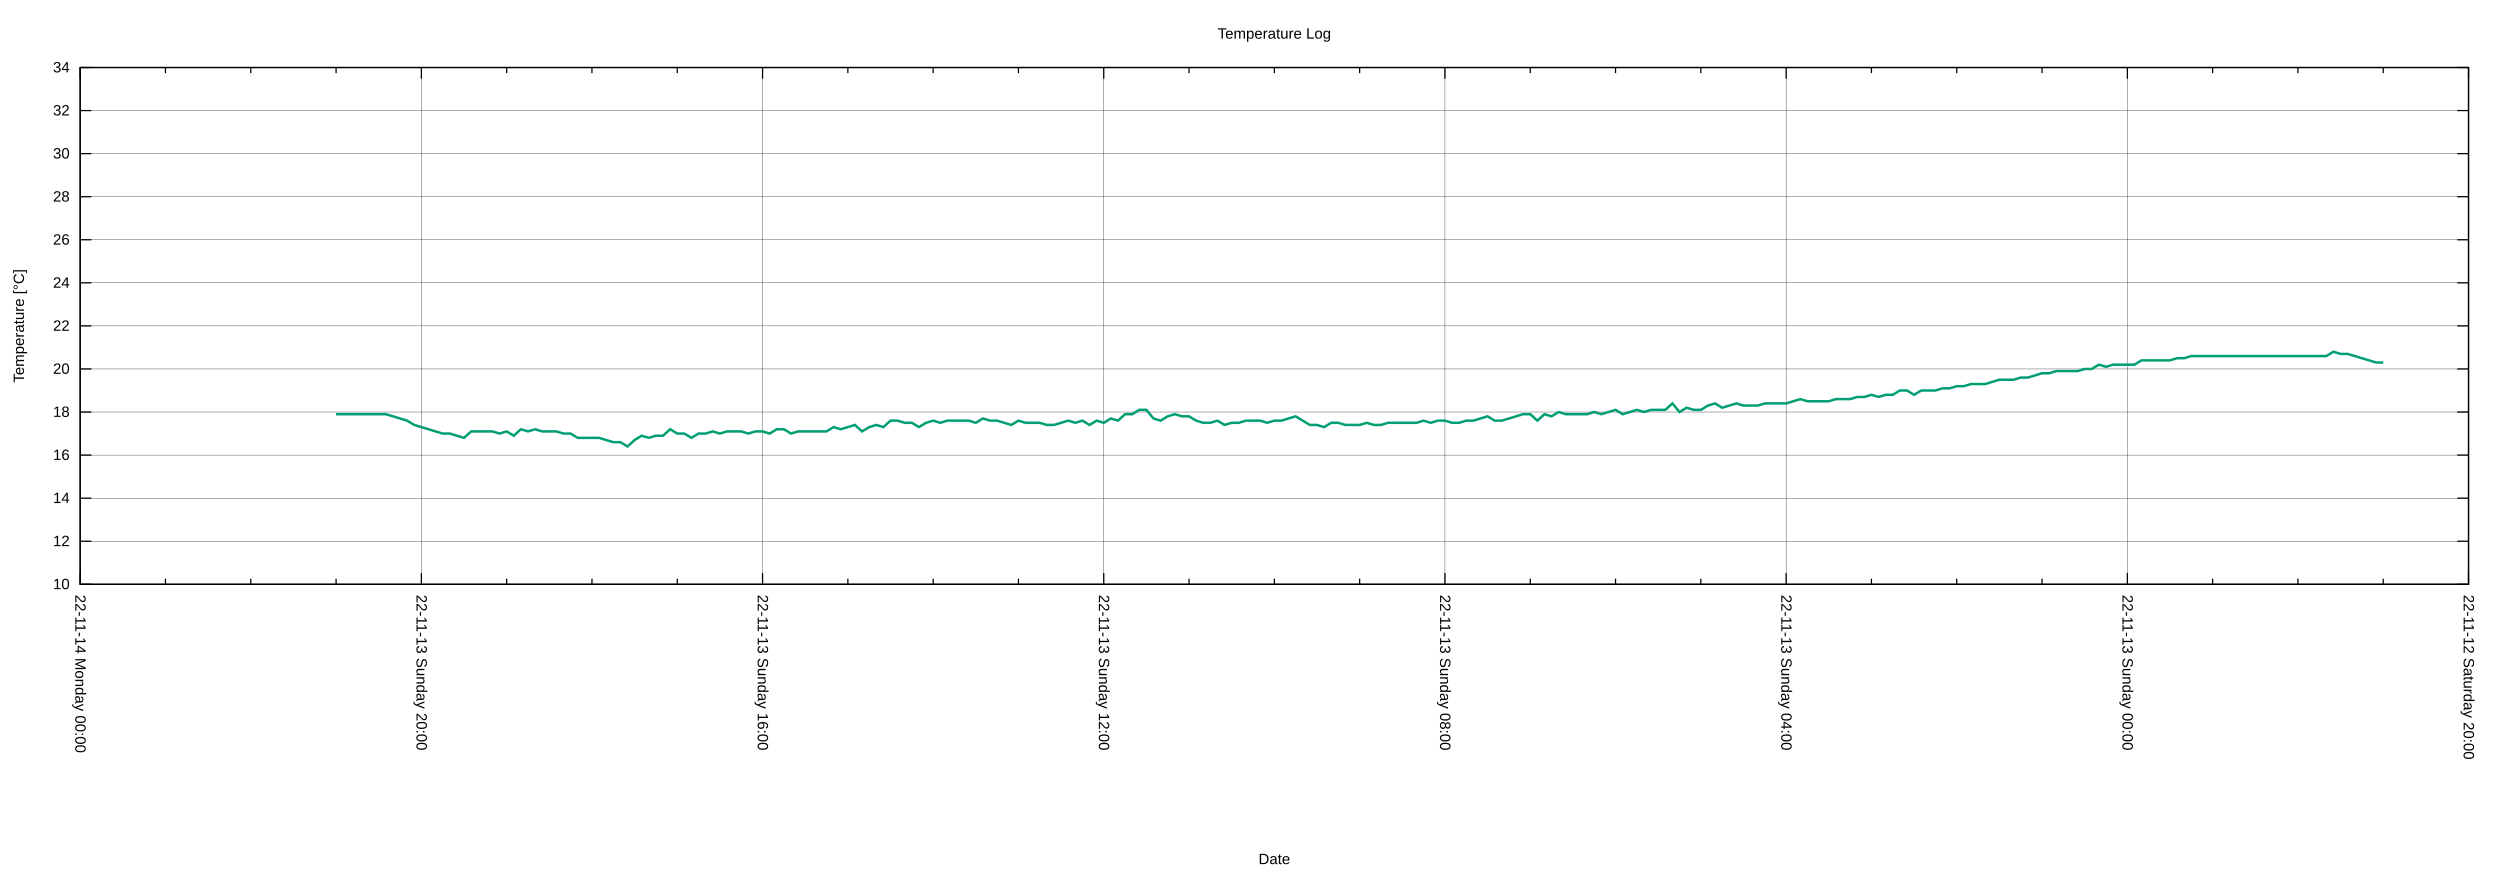
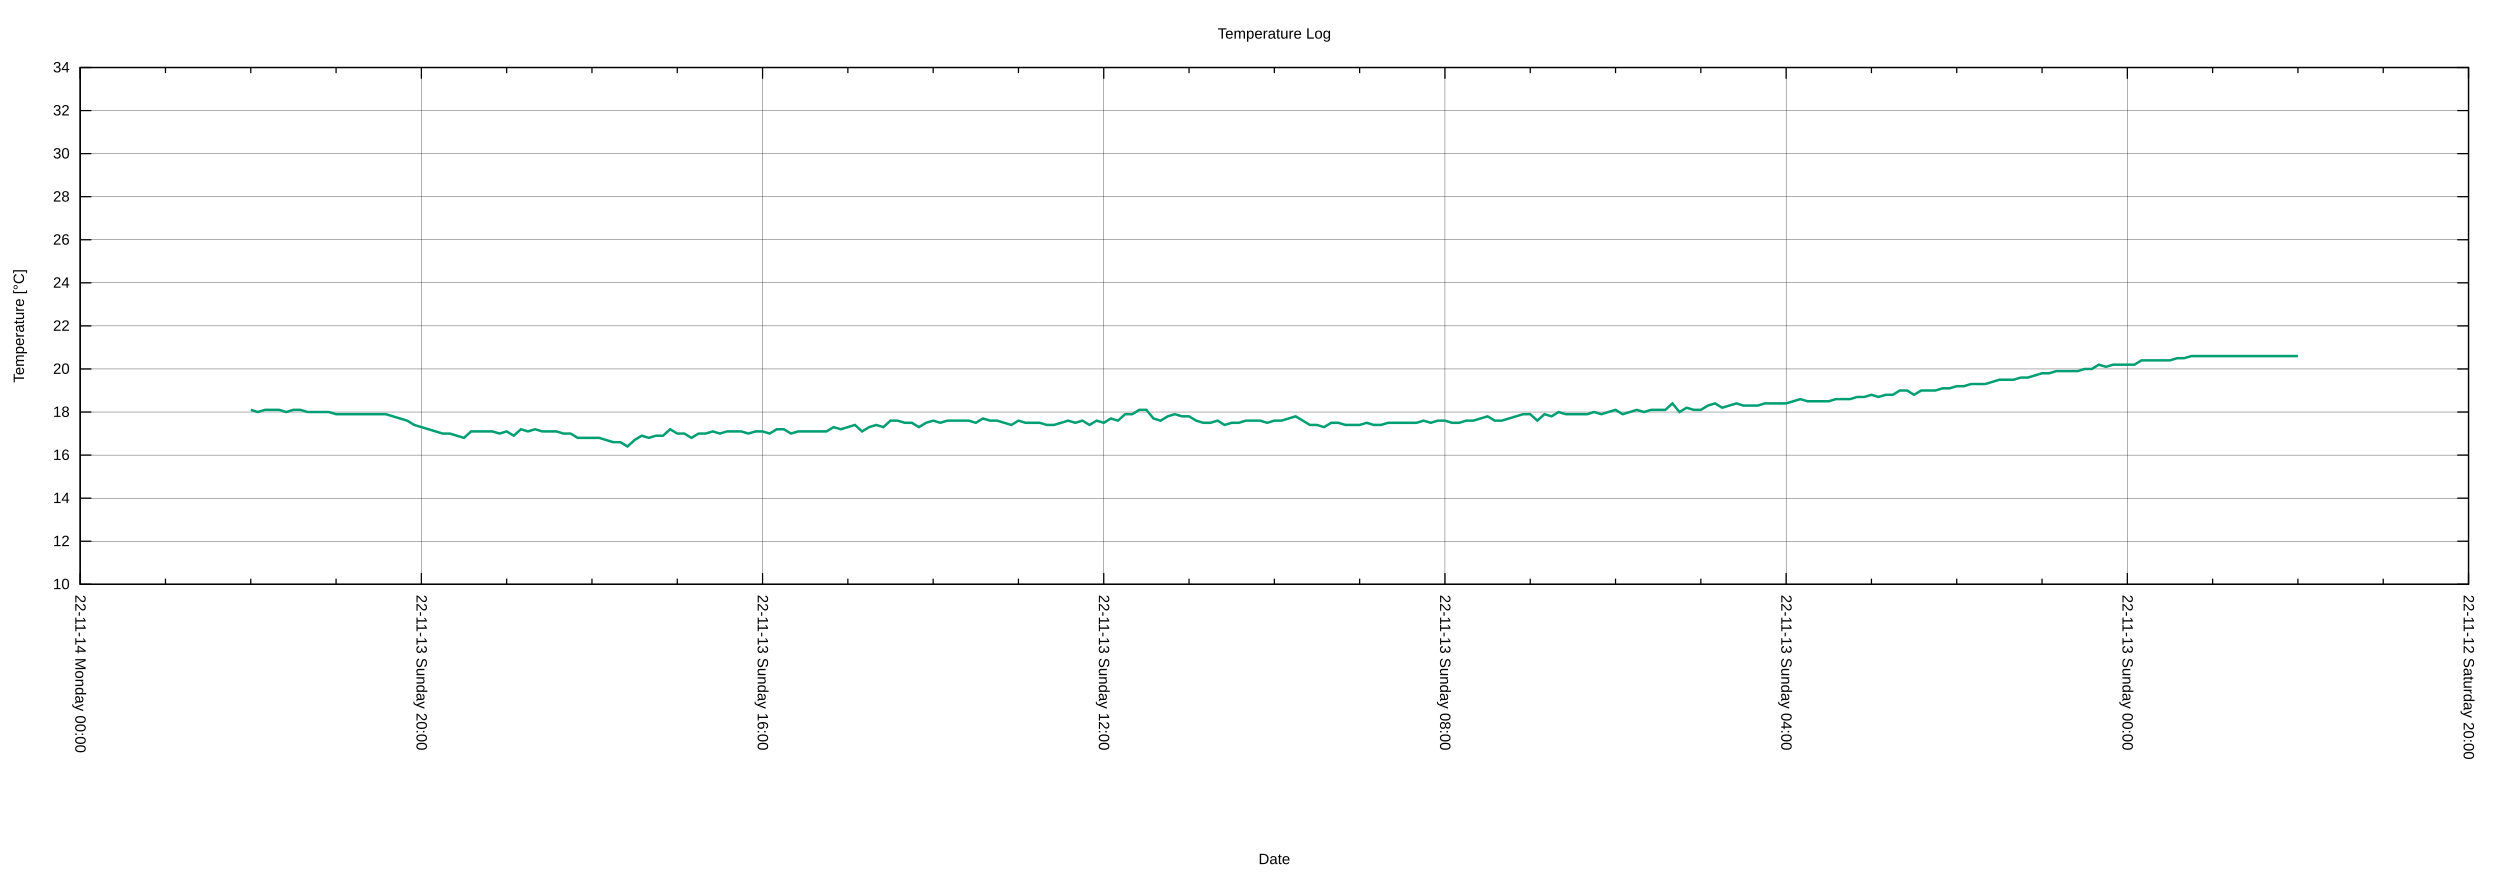
<svg xmlns="http://www.w3.org/2000/svg" xmlns:xlink="http://www.w3.org/1999/xlink" width="2000" height="700" viewBox="0 0 2000 700">
  <g id="gnuplot_canvas">
    <rect x="0" y="0" width="2000" height="700" fill="none" />
    <defs>
      <circle id="gpDot" r="0.5" stroke-width="0.5" stroke="currentColor" />
      <path id="gpPt0" stroke-width="0.222" stroke="currentColor" d="M-1,0 h2 M0,-1 v2" />
      <path id="gpPt1" stroke-width="0.222" stroke="currentColor" d="M-1,-1 L1,1 M1,-1 L-1,1" />
      <path id="gpPt2" stroke-width="0.222" stroke="currentColor" d="M-1,0 L1,0 M0,-1 L0,1 M-1,-1 L1,1 M-1,1 L1,-1" />
      <rect id="gpPt3" stroke-width="0.222" stroke="currentColor" x="-1" y="-1" width="2" height="2" />
      <rect id="gpPt4" stroke-width="0.222" stroke="currentColor" fill="currentColor" x="-1" y="-1" width="2" height="2" />
      <circle id="gpPt5" stroke-width="0.222" stroke="currentColor" cx="0" cy="0" r="1" />
      <use xlink:href="#gpPt5" id="gpPt6" fill="currentColor" stroke="none" />
      <path id="gpPt7" stroke-width="0.222" stroke="currentColor" d="M0,-1.33 L-1.33,0.67 L1.33,0.67 z" />
      <use xlink:href="#gpPt7" id="gpPt8" fill="currentColor" stroke="none" />
      <use xlink:href="#gpPt7" id="gpPt9" stroke="currentColor" transform="rotate(180)" />
      <use xlink:href="#gpPt9" id="gpPt10" fill="currentColor" stroke="none" />
      <use xlink:href="#gpPt3" id="gpPt11" stroke="currentColor" transform="rotate(45)" />
      <use xlink:href="#gpPt11" id="gpPt12" fill="currentColor" stroke="none" />
      <path id="gpPt13" stroke-width="0.222" stroke="currentColor" d="M0,1.330 L1.265,0.411 L0.782,-1.067 L-0.782,-1.076 L-1.265,0.411 z" />
      <use xlink:href="#gpPt13" id="gpPt14" fill="currentColor" stroke="none" />
      <filter id="textbox" filterUnits="objectBoundingBox" x="0" y="0" height="1" width="1">
        <feFlood flood-color="white" flood-opacity="1" result="bgnd" />
        <feComposite in="SourceGraphic" in2="bgnd" operator="atop" />
      </filter>
      <filter id="greybox" filterUnits="objectBoundingBox" x="0" y="0" height="1" width="1">
        <feFlood flood-color="lightgrey" flood-opacity="1" result="grey" />
        <feComposite in="SourceGraphic" in2="grey" operator="atop" />
      </filter>
    </defs>
    <g fill="none" color="white" stroke="currentColor" stroke-width="1.00" stroke-linecap="butt" stroke-linejoin="miter">
</g>
    <g fill="none" color="black" stroke="currentColor" stroke-width="1.00" stroke-linecap="butt" stroke-linejoin="miter">
</g>
    <g fill="none" color="black" stroke="black" stroke-width="0.25" stroke-linecap="butt" stroke-linejoin="miter">
</g>
    <g fill="none" color="black" stroke="currentColor" stroke-width="0.25" stroke-linecap="butt" stroke-linejoin="miter">
      <path stroke="black" class="gridline" d="M64.14,467.43 L1974.82,467.43  " />
    </g>
    <g fill="none" color="black" stroke="black" stroke-width="1.00" stroke-linecap="butt" stroke-linejoin="miter">
</g>
    <g fill="none" color="black" stroke="currentColor" stroke-width="1.00" stroke-linecap="butt" stroke-linejoin="miter">
      <path stroke="black" d="M64.14,467.43 L73.14,467.43 M1974.82,467.43 L1965.82,467.43  " />
      <g transform="translate(55.75,471.33)" stroke="none" fill="black" font-family="Arial" font-size="12.00" text-anchor="end">
        <text>
          <tspan font-family="Arial"> 10</tspan>
        </text>
      </g>
    </g>
    <g fill="none" color="black" stroke="currentColor" stroke-width="1.00" stroke-linecap="butt" stroke-linejoin="miter">
</g>
    <g fill="none" color="black" stroke="black" stroke-width="0.25" stroke-linecap="butt" stroke-linejoin="miter">
</g>
    <g fill="none" color="black" stroke="currentColor" stroke-width="0.25" stroke-linecap="butt" stroke-linejoin="miter">
      <path stroke="black" class="gridline" d="M64.14,432.98 L1974.82,432.98  " />
    </g>
    <g fill="none" color="black" stroke="black" stroke-width="1.00" stroke-linecap="butt" stroke-linejoin="miter">
</g>
    <g fill="none" color="black" stroke="currentColor" stroke-width="1.00" stroke-linecap="butt" stroke-linejoin="miter">
      <path stroke="black" d="M64.14,432.98 L73.14,432.98 M1974.82,432.98 L1965.82,432.98  " />
      <g transform="translate(55.75,436.88)" stroke="none" fill="black" font-family="Arial" font-size="12.00" text-anchor="end">
        <text>
          <tspan font-family="Arial"> 12</tspan>
        </text>
      </g>
    </g>
    <g fill="none" color="black" stroke="currentColor" stroke-width="1.00" stroke-linecap="butt" stroke-linejoin="miter">
</g>
    <g fill="none" color="black" stroke="black" stroke-width="0.25" stroke-linecap="butt" stroke-linejoin="miter">
</g>
    <g fill="none" color="black" stroke="currentColor" stroke-width="0.25" stroke-linecap="butt" stroke-linejoin="miter">
      <path stroke="black" class="gridline" d="M64.14,398.53 L1974.82,398.53  " />
    </g>
    <g fill="none" color="black" stroke="black" stroke-width="1.00" stroke-linecap="butt" stroke-linejoin="miter">
</g>
    <g fill="none" color="black" stroke="currentColor" stroke-width="1.00" stroke-linecap="butt" stroke-linejoin="miter">
      <path stroke="black" d="M64.14,398.53 L73.14,398.53 M1974.82,398.53 L1965.82,398.53  " />
      <g transform="translate(55.75,402.43)" stroke="none" fill="black" font-family="Arial" font-size="12.00" text-anchor="end">
        <text>
          <tspan font-family="Arial"> 14</tspan>
        </text>
      </g>
    </g>
    <g fill="none" color="black" stroke="currentColor" stroke-width="1.00" stroke-linecap="butt" stroke-linejoin="miter">
</g>
    <g fill="none" color="black" stroke="black" stroke-width="0.25" stroke-linecap="butt" stroke-linejoin="miter">
</g>
    <g fill="none" color="black" stroke="currentColor" stroke-width="0.25" stroke-linecap="butt" stroke-linejoin="miter">
      <path stroke="black" class="gridline" d="M64.14,364.07 L1974.82,364.07  " />
    </g>
    <g fill="none" color="black" stroke="black" stroke-width="1.00" stroke-linecap="butt" stroke-linejoin="miter">
</g>
    <g fill="none" color="black" stroke="currentColor" stroke-width="1.00" stroke-linecap="butt" stroke-linejoin="miter">
      <path stroke="black" d="M64.14,364.07 L73.14,364.07 M1974.82,364.07 L1965.82,364.07  " />
      <g transform="translate(55.75,367.97)" stroke="none" fill="black" font-family="Arial" font-size="12.00" text-anchor="end">
        <text>
          <tspan font-family="Arial"> 16</tspan>
        </text>
      </g>
    </g>
    <g fill="none" color="black" stroke="currentColor" stroke-width="1.00" stroke-linecap="butt" stroke-linejoin="miter">
</g>
    <g fill="none" color="black" stroke="black" stroke-width="0.25" stroke-linecap="butt" stroke-linejoin="miter">
</g>
    <g fill="none" color="black" stroke="currentColor" stroke-width="0.25" stroke-linecap="butt" stroke-linejoin="miter">
      <path stroke="black" class="gridline" d="M64.14,329.62 L1974.82,329.62  " />
    </g>
    <g fill="none" color="black" stroke="black" stroke-width="1.00" stroke-linecap="butt" stroke-linejoin="miter">
</g>
    <g fill="none" color="black" stroke="currentColor" stroke-width="1.00" stroke-linecap="butt" stroke-linejoin="miter">
      <path stroke="black" d="M64.14,329.62 L73.14,329.62 M1974.82,329.62 L1965.82,329.62  " />
      <g transform="translate(55.75,333.52)" stroke="none" fill="black" font-family="Arial" font-size="12.00" text-anchor="end">
        <text>
          <tspan font-family="Arial"> 18</tspan>
        </text>
      </g>
    </g>
    <g fill="none" color="black" stroke="currentColor" stroke-width="1.00" stroke-linecap="butt" stroke-linejoin="miter">
</g>
    <g fill="none" color="black" stroke="black" stroke-width="0.25" stroke-linecap="butt" stroke-linejoin="miter">
</g>
    <g fill="none" color="black" stroke="currentColor" stroke-width="0.25" stroke-linecap="butt" stroke-linejoin="miter">
      <path stroke="black" class="gridline" d="M64.14,295.17 L1974.82,295.17  " />
    </g>
    <g fill="none" color="black" stroke="black" stroke-width="1.00" stroke-linecap="butt" stroke-linejoin="miter">
</g>
    <g fill="none" color="black" stroke="currentColor" stroke-width="1.00" stroke-linecap="butt" stroke-linejoin="miter">
      <path stroke="black" d="M64.14,295.17 L73.14,295.17 M1974.82,295.17 L1965.82,295.17  " />
      <g transform="translate(55.75,299.07)" stroke="none" fill="black" font-family="Arial" font-size="12.00" text-anchor="end">
        <text>
          <tspan font-family="Arial"> 20</tspan>
        </text>
      </g>
    </g>
    <g fill="none" color="black" stroke="currentColor" stroke-width="1.00" stroke-linecap="butt" stroke-linejoin="miter">
</g>
    <g fill="none" color="black" stroke="black" stroke-width="0.25" stroke-linecap="butt" stroke-linejoin="miter">
</g>
    <g fill="none" color="black" stroke="currentColor" stroke-width="0.25" stroke-linecap="butt" stroke-linejoin="miter">
      <path stroke="black" class="gridline" d="M64.14,260.72 L1974.82,260.72  " />
    </g>
    <g fill="none" color="black" stroke="black" stroke-width="1.00" stroke-linecap="butt" stroke-linejoin="miter">
</g>
    <g fill="none" color="black" stroke="currentColor" stroke-width="1.00" stroke-linecap="butt" stroke-linejoin="miter">
      <path stroke="black" d="M64.14,260.72 L73.14,260.72 M1974.82,260.72 L1965.82,260.72  " />
      <g transform="translate(55.75,264.62)" stroke="none" fill="black" font-family="Arial" font-size="12.00" text-anchor="end">
        <text>
          <tspan font-family="Arial"> 22</tspan>
        </text>
      </g>
    </g>
    <g fill="none" color="black" stroke="currentColor" stroke-width="1.00" stroke-linecap="butt" stroke-linejoin="miter">
</g>
    <g fill="none" color="black" stroke="black" stroke-width="0.25" stroke-linecap="butt" stroke-linejoin="miter">
</g>
    <g fill="none" color="black" stroke="currentColor" stroke-width="0.25" stroke-linecap="butt" stroke-linejoin="miter">
      <path stroke="black" class="gridline" d="M64.14,226.27 L1974.82,226.27  " />
    </g>
    <g fill="none" color="black" stroke="black" stroke-width="1.00" stroke-linecap="butt" stroke-linejoin="miter">
</g>
    <g fill="none" color="black" stroke="currentColor" stroke-width="1.00" stroke-linecap="butt" stroke-linejoin="miter">
      <path stroke="black" d="M64.14,226.27 L73.14,226.27 M1974.82,226.27 L1965.82,226.27  " />
      <g transform="translate(55.75,230.17)" stroke="none" fill="black" font-family="Arial" font-size="12.00" text-anchor="end">
        <text>
          <tspan font-family="Arial"> 24</tspan>
        </text>
      </g>
    </g>
    <g fill="none" color="black" stroke="currentColor" stroke-width="1.00" stroke-linecap="butt" stroke-linejoin="miter">
</g>
    <g fill="none" color="black" stroke="black" stroke-width="0.25" stroke-linecap="butt" stroke-linejoin="miter">
</g>
    <g fill="none" color="black" stroke="currentColor" stroke-width="0.25" stroke-linecap="butt" stroke-linejoin="miter">
      <path stroke="black" class="gridline" d="M64.14,191.82 L1974.82,191.82  " />
    </g>
    <g fill="none" color="black" stroke="black" stroke-width="1.00" stroke-linecap="butt" stroke-linejoin="miter">
</g>
    <g fill="none" color="black" stroke="currentColor" stroke-width="1.00" stroke-linecap="butt" stroke-linejoin="miter">
      <path stroke="black" d="M64.14,191.82 L73.14,191.82 M1974.82,191.82 L1965.82,191.82  " />
      <g transform="translate(55.75,195.72)" stroke="none" fill="black" font-family="Arial" font-size="12.00" text-anchor="end">
        <text>
          <tspan font-family="Arial"> 26</tspan>
        </text>
      </g>
    </g>
    <g fill="none" color="black" stroke="currentColor" stroke-width="1.00" stroke-linecap="butt" stroke-linejoin="miter">
</g>
    <g fill="none" color="black" stroke="black" stroke-width="0.25" stroke-linecap="butt" stroke-linejoin="miter">
</g>
    <g fill="none" color="black" stroke="currentColor" stroke-width="0.25" stroke-linecap="butt" stroke-linejoin="miter">
      <path stroke="black" class="gridline" d="M64.14,157.36 L1974.82,157.36  " />
    </g>
    <g fill="none" color="black" stroke="black" stroke-width="1.00" stroke-linecap="butt" stroke-linejoin="miter">
</g>
    <g fill="none" color="black" stroke="currentColor" stroke-width="1.00" stroke-linecap="butt" stroke-linejoin="miter">
      <path stroke="black" d="M64.14,157.36 L73.14,157.36 M1974.82,157.36 L1965.82,157.36  " />
      <g transform="translate(55.75,161.26)" stroke="none" fill="black" font-family="Arial" font-size="12.00" text-anchor="end">
        <text>
          <tspan font-family="Arial"> 28</tspan>
        </text>
      </g>
    </g>
    <g fill="none" color="black" stroke="currentColor" stroke-width="1.00" stroke-linecap="butt" stroke-linejoin="miter">
</g>
    <g fill="none" color="black" stroke="black" stroke-width="0.25" stroke-linecap="butt" stroke-linejoin="miter">
</g>
    <g fill="none" color="black" stroke="currentColor" stroke-width="0.25" stroke-linecap="butt" stroke-linejoin="miter">
      <path stroke="black" class="gridline" d="M64.14,122.91 L1974.82,122.91  " />
    </g>
    <g fill="none" color="black" stroke="black" stroke-width="1.00" stroke-linecap="butt" stroke-linejoin="miter">
</g>
    <g fill="none" color="black" stroke="currentColor" stroke-width="1.00" stroke-linecap="butt" stroke-linejoin="miter">
      <path stroke="black" d="M64.14,122.91 L73.14,122.91 M1974.82,122.91 L1965.82,122.91  " />
      <g transform="translate(55.75,126.81)" stroke="none" fill="black" font-family="Arial" font-size="12.00" text-anchor="end">
        <text>
          <tspan font-family="Arial"> 30</tspan>
        </text>
      </g>
    </g>
    <g fill="none" color="black" stroke="currentColor" stroke-width="1.00" stroke-linecap="butt" stroke-linejoin="miter">
</g>
    <g fill="none" color="black" stroke="black" stroke-width="0.25" stroke-linecap="butt" stroke-linejoin="miter">
</g>
    <g fill="none" color="black" stroke="currentColor" stroke-width="0.25" stroke-linecap="butt" stroke-linejoin="miter">
      <path stroke="black" class="gridline" d="M64.14,88.46 L1974.82,88.46  " />
    </g>
    <g fill="none" color="black" stroke="black" stroke-width="1.00" stroke-linecap="butt" stroke-linejoin="miter">
</g>
    <g fill="none" color="black" stroke="currentColor" stroke-width="1.00" stroke-linecap="butt" stroke-linejoin="miter">
      <path stroke="black" d="M64.14,88.46 L73.14,88.46 M1974.82,88.46 L1965.82,88.46  " />
      <g transform="translate(55.75,92.36)" stroke="none" fill="black" font-family="Arial" font-size="12.00" text-anchor="end">
        <text>
          <tspan font-family="Arial"> 32</tspan>
        </text>
      </g>
    </g>
    <g fill="none" color="black" stroke="currentColor" stroke-width="1.00" stroke-linecap="butt" stroke-linejoin="miter">
</g>
    <g fill="none" color="black" stroke="black" stroke-width="0.25" stroke-linecap="butt" stroke-linejoin="miter">
</g>
    <g fill="none" color="black" stroke="currentColor" stroke-width="0.25" stroke-linecap="butt" stroke-linejoin="miter">
      <path stroke="black" class="gridline" d="M64.14,54.01 L1974.82,54.01  " />
    </g>
    <g fill="none" color="black" stroke="black" stroke-width="1.00" stroke-linecap="butt" stroke-linejoin="miter">
</g>
    <g fill="none" color="black" stroke="currentColor" stroke-width="1.00" stroke-linecap="butt" stroke-linejoin="miter">
      <path stroke="black" d="M64.14,54.01 L73.14,54.01 M1974.82,54.01 L1965.82,54.01  " />
      <g transform="translate(55.75,57.91)" stroke="none" fill="black" font-family="Arial" font-size="12.00" text-anchor="end">
        <text>
          <tspan font-family="Arial"> 34</tspan>
        </text>
      </g>
    </g>
    <g fill="none" color="black" stroke="currentColor" stroke-width="1.00" stroke-linecap="butt" stroke-linejoin="miter">
</g>
    <g fill="none" color="black" stroke="black" stroke-width="0.25" stroke-linecap="butt" stroke-linejoin="miter">
</g>
    <g fill="none" color="black" stroke="currentColor" stroke-width="0.25" stroke-linecap="butt" stroke-linejoin="miter">
      <path stroke="black" class="gridline" d="M1974.82,467.43 L1974.82,54.01  " />
    </g>
    <g fill="none" color="black" stroke="black" stroke-width="1.00" stroke-linecap="butt" stroke-linejoin="miter">
</g>
    <g fill="none" color="black" stroke="currentColor" stroke-width="1.00" stroke-linecap="butt" stroke-linejoin="miter">
      <path stroke="black" d="M1974.82,467.43 L1974.82,458.43 M1974.82,54.01 L1974.82,63.01  " />
      <g transform="translate(1970.92,475.82) rotate(90)" stroke="none" fill="black" font-family="Arial" font-size="12.00" text-anchor="start">
        <text>
          <tspan font-family="Arial">22-11-12 Saturday 20:00</tspan>
        </text>
      </g>
    </g>
    <g fill="none" color="black" stroke="currentColor" stroke-width="1.00" stroke-linecap="butt" stroke-linejoin="miter">
      <path stroke="black" d="M1906.58,467.43 L1906.58,462.93 M1906.58,54.01 L1906.58,58.51 M1838.34,467.43 L1838.34,462.93 M1838.34,54.01 L1838.34,58.51   M1770.10,467.43 L1770.10,462.93 M1770.10,54.01 L1770.10,58.51  " />
    </g>
    <g fill="none" color="black" stroke="black" stroke-width="0.25" stroke-linecap="butt" stroke-linejoin="miter">
</g>
    <g fill="none" color="black" stroke="currentColor" stroke-width="0.25" stroke-linecap="butt" stroke-linejoin="miter">
      <path stroke="black" class="gridline" d="M1701.87,467.43 L1701.87,54.01  " />
    </g>
    <g fill="none" color="black" stroke="black" stroke-width="1.00" stroke-linecap="butt" stroke-linejoin="miter">
</g>
    <g fill="none" color="black" stroke="currentColor" stroke-width="1.00" stroke-linecap="butt" stroke-linejoin="miter">
      <path stroke="black" d="M1701.87,467.43 L1701.87,458.43 M1701.87,54.01 L1701.87,63.01  " />
      <g transform="translate(1697.97,475.82) rotate(90)" stroke="none" fill="black" font-family="Arial" font-size="12.00" text-anchor="start">
        <text>
          <tspan font-family="Arial">22-11-13 Sunday 00:00</tspan>
        </text>
      </g>
    </g>
    <g fill="none" color="black" stroke="currentColor" stroke-width="1.00" stroke-linecap="butt" stroke-linejoin="miter">
      <path stroke="black" d="M1633.63,467.43 L1633.63,462.93 M1633.63,54.01 L1633.63,58.51 M1565.39,467.43 L1565.39,462.93 M1565.39,54.01 L1565.39,58.51   M1497.15,467.43 L1497.15,462.93 M1497.15,54.01 L1497.15,58.51  " />
    </g>
    <g fill="none" color="black" stroke="black" stroke-width="0.25" stroke-linecap="butt" stroke-linejoin="miter">
</g>
    <g fill="none" color="black" stroke="currentColor" stroke-width="0.25" stroke-linecap="butt" stroke-linejoin="miter">
      <path stroke="black" class="gridline" d="M1428.91,467.43 L1428.91,54.01  " />
    </g>
    <g fill="none" color="black" stroke="black" stroke-width="1.00" stroke-linecap="butt" stroke-linejoin="miter">
</g>
    <g fill="none" color="black" stroke="currentColor" stroke-width="1.00" stroke-linecap="butt" stroke-linejoin="miter">
      <path stroke="black" d="M1428.91,467.43 L1428.91,458.43 M1428.91,54.01 L1428.91,63.01  " />
      <g transform="translate(1425.01,475.82) rotate(90)" stroke="none" fill="black" font-family="Arial" font-size="12.00" text-anchor="start">
        <text>
          <tspan font-family="Arial">22-11-13 Sunday 04:00</tspan>
        </text>
      </g>
    </g>
    <g fill="none" color="black" stroke="currentColor" stroke-width="1.00" stroke-linecap="butt" stroke-linejoin="miter">
      <path stroke="black" d="M1360.67,467.43 L1360.67,462.93 M1360.67,54.01 L1360.67,58.51 M1292.43,467.43 L1292.43,462.93 M1292.43,54.01 L1292.43,58.51   M1224.20,467.43 L1224.20,462.93 M1224.20,54.01 L1224.20,58.51  " />
    </g>
    <g fill="none" color="black" stroke="black" stroke-width="0.25" stroke-linecap="butt" stroke-linejoin="miter">
</g>
    <g fill="none" color="black" stroke="currentColor" stroke-width="0.25" stroke-linecap="butt" stroke-linejoin="miter">
      <path stroke="black" class="gridline" d="M1155.96,467.43 L1155.96,54.01  " />
    </g>
    <g fill="none" color="black" stroke="black" stroke-width="1.00" stroke-linecap="butt" stroke-linejoin="miter">
</g>
    <g fill="none" color="black" stroke="currentColor" stroke-width="1.00" stroke-linecap="butt" stroke-linejoin="miter">
      <path stroke="black" d="M1155.96,467.43 L1155.96,458.43 M1155.96,54.01 L1155.96,63.01  " />
      <g transform="translate(1152.06,475.82) rotate(90)" stroke="none" fill="black" font-family="Arial" font-size="12.00" text-anchor="start">
        <text>
          <tspan font-family="Arial">22-11-13 Sunday 08:00</tspan>
        </text>
      </g>
    </g>
    <g fill="none" color="black" stroke="currentColor" stroke-width="1.00" stroke-linecap="butt" stroke-linejoin="miter">
      <path stroke="black" d="M1087.72,467.43 L1087.72,462.93 M1087.72,54.01 L1087.72,58.51 M1019.48,467.43 L1019.48,462.93 M1019.48,54.01 L1019.48,58.51   M951.24,467.43 L951.24,462.93 M951.24,54.01 L951.24,58.51  " />
    </g>
    <g fill="none" color="black" stroke="black" stroke-width="0.25" stroke-linecap="butt" stroke-linejoin="miter">
</g>
    <g fill="none" color="black" stroke="currentColor" stroke-width="0.25" stroke-linecap="butt" stroke-linejoin="miter">
      <path stroke="black" class="gridline" d="M883.00,467.43 L883.00,54.01  " />
    </g>
    <g fill="none" color="black" stroke="black" stroke-width="1.00" stroke-linecap="butt" stroke-linejoin="miter">
</g>
    <g fill="none" color="black" stroke="currentColor" stroke-width="1.00" stroke-linecap="butt" stroke-linejoin="miter">
      <path stroke="black" d="M883.00,467.43 L883.00,458.43 M883.00,54.01 L883.00,63.01  " />
      <g transform="translate(879.10,475.82) rotate(90)" stroke="none" fill="black" font-family="Arial" font-size="12.00" text-anchor="start">
        <text>
          <tspan font-family="Arial">22-11-13 Sunday 12:00</tspan>
        </text>
      </g>
    </g>
    <g fill="none" color="black" stroke="currentColor" stroke-width="1.00" stroke-linecap="butt" stroke-linejoin="miter">
      <path stroke="black" d="M814.76,467.43 L814.76,462.93 M814.76,54.01 L814.76,58.51 M746.53,467.43 L746.53,462.93 M746.53,54.01 L746.53,58.51   M678.29,467.43 L678.29,462.93 M678.29,54.01 L678.29,58.51  " />
    </g>
    <g fill="none" color="black" stroke="black" stroke-width="0.25" stroke-linecap="butt" stroke-linejoin="miter">
</g>
    <g fill="none" color="black" stroke="currentColor" stroke-width="0.25" stroke-linecap="butt" stroke-linejoin="miter">
      <path stroke="black" class="gridline" d="M610.05,467.43 L610.05,54.01  " />
    </g>
    <g fill="none" color="black" stroke="black" stroke-width="1.00" stroke-linecap="butt" stroke-linejoin="miter">
</g>
    <g fill="none" color="black" stroke="currentColor" stroke-width="1.00" stroke-linecap="butt" stroke-linejoin="miter">
      <path stroke="black" d="M610.05,467.43 L610.05,458.43 M610.05,54.01 L610.05,63.01  " />
      <g transform="translate(606.15,475.82) rotate(90)" stroke="none" fill="black" font-family="Arial" font-size="12.00" text-anchor="start">
        <text>
          <tspan font-family="Arial">22-11-13 Sunday 16:00</tspan>
        </text>
      </g>
    </g>
    <g fill="none" color="black" stroke="currentColor" stroke-width="1.00" stroke-linecap="butt" stroke-linejoin="miter">
      <path stroke="black" d="M541.81,467.43 L541.81,462.93 M541.81,54.01 L541.81,58.51 M473.57,467.43 L473.57,462.93 M473.57,54.01 L473.57,58.51   M405.33,467.43 L405.33,462.93 M405.33,54.01 L405.33,58.51  " />
    </g>
    <g fill="none" color="black" stroke="black" stroke-width="0.25" stroke-linecap="butt" stroke-linejoin="miter">
</g>
    <g fill="none" color="black" stroke="currentColor" stroke-width="0.25" stroke-linecap="butt" stroke-linejoin="miter">
      <path stroke="black" class="gridline" d="M337.09,467.43 L337.09,54.01  " />
    </g>
    <g fill="none" color="black" stroke="black" stroke-width="1.00" stroke-linecap="butt" stroke-linejoin="miter">
</g>
    <g fill="none" color="black" stroke="currentColor" stroke-width="1.00" stroke-linecap="butt" stroke-linejoin="miter">
      <path stroke="black" d="M337.09,467.43 L337.09,458.43 M337.09,54.01 L337.09,63.01  " />
      <g transform="translate(333.19,475.82) rotate(90)" stroke="none" fill="black" font-family="Arial" font-size="12.00" text-anchor="start">
        <text>
          <tspan font-family="Arial">22-11-13 Sunday 20:00</tspan>
        </text>
      </g>
    </g>
    <g fill="none" color="black" stroke="currentColor" stroke-width="1.00" stroke-linecap="butt" stroke-linejoin="miter">
      <path stroke="black" d="M268.86,467.43 L268.86,462.93 M268.86,54.01 L268.86,58.51 M200.62,467.43 L200.62,462.93 M200.62,54.01 L200.62,58.51   M132.38,467.43 L132.38,462.93 M132.38,54.01 L132.38,58.51  " />
    </g>
    <g fill="none" color="black" stroke="black" stroke-width="0.25" stroke-linecap="butt" stroke-linejoin="miter">
</g>
    <g fill="none" color="black" stroke="currentColor" stroke-width="0.25" stroke-linecap="butt" stroke-linejoin="miter">
      <path stroke="black" class="gridline" d="M64.14,467.43 L64.14,54.01  " />
    </g>
    <g fill="none" color="black" stroke="black" stroke-width="1.00" stroke-linecap="butt" stroke-linejoin="miter">
</g>
    <g fill="none" color="black" stroke="currentColor" stroke-width="1.00" stroke-linecap="butt" stroke-linejoin="miter">
      <path stroke="black" d="M64.14,467.43 L64.14,458.43 M64.14,54.01 L64.14,63.01  " />
      <g transform="translate(60.24,475.82) rotate(90)" stroke="none" fill="black" font-family="Arial" font-size="12.00" text-anchor="start">
        <text>
          <tspan font-family="Arial">22-11-14 Monday 00:00</tspan>
        </text>
      </g>
    </g>
    <g fill="none" color="black" stroke="currentColor" stroke-width="1.00" stroke-linecap="butt" stroke-linejoin="miter">
</g>
    <g fill="none" color="black" stroke="currentColor" stroke-width="1.00" stroke-linecap="butt" stroke-linejoin="miter">
      <path stroke="black" d="M64.14,54.01 L64.14,467.43 L1974.82,467.43 L1974.82,54.01 L64.14,54.01 Z  " />
    </g>
    <g fill="none" color="black" stroke="currentColor" stroke-width="1.00" stroke-linecap="butt" stroke-linejoin="miter">
      <g transform="translate(19.18,260.72) rotate(270)" stroke="none" fill="black" font-family="Arial" font-size="12.00" text-anchor="middle">
        <text>
          <tspan font-family="Arial">Temperature [°C]</tspan>
        </text>
      </g>
    </g>
    <g fill="none" color="black" stroke="currentColor" stroke-width="1.00" stroke-linecap="butt" stroke-linejoin="miter">
      <g transform="translate(1019.48,691.30)" stroke="none" fill="black" font-family="Arial" font-size="12.00" text-anchor="middle">
        <text>
          <tspan font-family="Arial">Date</tspan>
        </text>
      </g>
    </g>
    <g fill="none" color="black" stroke="currentColor" stroke-width="1.00" stroke-linecap="butt" stroke-linejoin="miter">
</g>
    <g id="gnuplot_plot_1">
      <g fill="none" color="white" stroke="currentColor" stroke-width="2.00" stroke-linecap="butt" stroke-linejoin="miter">
</g>
      <g fill="none" color="black" stroke="currentColor" stroke-width="2.00" stroke-linecap="butt" stroke-linejoin="miter">
-         <path stroke="rgb(  0, 158, 115)" d="M268.86,331.35 L274.54,331.35 L280.23,331.35 L285.92,331.35 L291.60,331.35 L297.29,331.35 L302.98,331.35 L308.66,331.35   L314.35,333.07 L320.03,334.79 L325.72,336.51 L331.41,339.96 L337.09,341.68 L342.78,343.40 L348.47,345.13 L354.15,346.85   L359.84,346.85 L365.53,348.57 L371.21,350.29 L376.90,345.13 L382.59,345.13 L388.27,345.13 L393.96,345.13 L399.65,346.85   L405.33,345.13 L411.02,348.57 L416.71,343.40 L422.39,345.13 L428.08,343.40 L433.77,345.13 L439.45,345.13 L445.14,345.13   L450.83,346.85 L456.51,346.85 L462.20,350.29 L467.88,350.29 L473.57,350.29 L479.26,350.29 L484.94,352.02 L490.63,353.74   L496.32,353.74 L502.00,357.18 L507.69,352.02 L513.38,348.57 L519.06,350.29 L524.75,348.57 L530.44,348.57 L536.12,343.40   L541.81,346.85 L547.50,346.85 L553.18,350.29 L558.87,346.85 L564.56,346.85 L570.24,345.13 L575.93,346.85 L581.62,345.13   L587.30,345.13 L592.99,345.13 L598.68,346.85 L604.36,345.13 L610.05,345.13 L615.74,346.85 L621.42,343.40 L627.11,343.40   L632.79,346.85 L638.48,345.13 L644.17,345.13 L649.85,345.13 L655.54,345.13 L661.23,345.13 L666.91,341.68 L672.60,343.40   L678.29,341.68 L683.97,339.96 L689.66,345.13 L695.35,341.68 L701.03,339.96 L706.72,341.68 L712.41,336.51 L718.09,336.51   L723.78,338.24 L729.47,338.24 L735.15,341.68 L740.84,338.24 L746.53,336.51 L752.21,338.24 L757.90,336.51 L763.59,336.51   L769.27,336.51 L774.96,336.51 L780.65,338.24 L786.33,334.79 L792.02,336.51 L797.70,336.51 L803.39,338.24 L809.08,339.96   L814.76,336.51 L820.45,338.24 L826.14,338.24 L831.82,338.24 L837.51,339.96 L843.20,339.96 L848.88,338.24 L854.57,336.51   L860.26,338.24 L865.94,336.51 L871.63,339.96 L877.32,336.51 L883.00,338.24 L888.69,334.79 L894.38,336.51 L900.06,331.35   L905.75,331.35 L911.44,327.90 L917.12,327.90 L922.81,334.79 L928.50,336.51 L934.18,333.07 L939.87,331.35 L945.55,333.07   L951.24,333.07 L956.93,336.51 L962.61,338.24 L968.30,338.24 L973.99,336.51 L979.67,339.96 L985.36,338.24 L991.05,338.24   L996.73,336.51 L1002.42,336.51 L1008.11,336.51 L1013.79,338.24 L1019.48,336.51 L1025.17,336.51 L1030.85,334.79 L1036.54,333.07   L1042.23,336.51 L1047.91,339.96 L1053.60,339.96 L1059.29,341.68 L1064.97,338.24 L1070.66,338.24 L1076.35,339.96 L1082.03,339.96   L1087.72,339.96 L1093.41,338.24 L1099.09,339.96 L1104.78,339.96 L1110.46,338.24 L1116.15,338.24 L1121.84,338.24 L1127.52,338.24   L1133.21,338.24 L1138.90,336.51 L1144.58,338.24 L1150.27,336.51 L1155.96,336.51 L1161.64,338.24 L1167.33,338.24 L1173.02,336.51   L1178.70,336.51 L1184.39,334.79 L1190.08,333.07 L1195.76,336.51 L1201.45,336.51 L1207.14,334.79 L1212.82,333.07 L1218.51,331.35   L1224.20,331.35 L1229.88,336.51 L1235.57,331.35 L1241.26,333.07 L1246.94,329.62 L1252.63,331.35 L1258.32,331.35 L1264.00,331.35   L1269.69,331.35 L1275.37,329.62 L1281.06,331.35 L1286.75,329.62 L1292.43,327.90 L1298.12,331.35 L1303.81,329.62 L1309.49,327.90   L1315.18,329.62 L1320.87,327.90 L1326.55,327.90 L1332.24,327.90 L1337.93,322.73 L1343.61,329.62 L1349.30,326.18 L1354.99,327.90   L1360.67,327.90 L1366.36,324.46 L1372.05,322.73 L1377.73,326.18 L1383.42,324.46 L1389.11,322.73 L1394.79,324.46 L1400.48,324.46   L1406.17,324.46 L1411.85,322.73 L1417.54,322.73 L1423.22,322.73 L1428.91,322.73 L1434.60,321.01 L1440.28,319.29 L1445.97,321.01   L1451.66,321.01 L1457.34,321.01 L1463.03,321.01 L1468.72,319.29 L1474.40,319.29 L1480.09,319.29 L1485.78,317.57 L1491.46,317.57   L1497.15,315.84 L1502.84,317.57 L1508.52,315.84 L1514.21,315.84 L1519.90,312.40 L1525.58,312.40 L1531.27,315.84 L1536.96,312.40   L1542.64,312.40 L1548.33,312.40 L1554.02,310.67 L1559.70,310.67 L1565.39,308.95 L1571.08,308.95 L1576.76,307.23 L1582.45,307.23   L1588.13,307.23 L1593.82,305.51 L1599.51,303.78 L1605.19,303.78 L1610.88,303.78 L1616.57,302.06 L1622.25,302.06 L1627.94,300.34   L1633.63,298.62 L1639.31,298.62 L1645.00,296.89 L1650.69,296.89 L1656.37,296.89 L1662.06,296.89 L1667.75,295.17 L1673.43,295.17   L1679.12,291.73 L1684.81,293.45 L1690.49,291.73 L1696.18,291.73 L1701.87,291.73 L1707.55,291.73 L1713.24,288.28 L1718.93,288.28   L1724.61,288.28 L1730.30,288.28 L1735.99,288.28 L1741.67,286.56 L1747.36,286.56 L1753.04,284.84 L1758.73,284.84 L1764.42,284.84   L1770.10,284.84 L1775.79,284.84 L1781.48,284.84 L1787.16,284.84 L1792.85,284.84 L1798.54,284.84 L1804.22,284.84 L1809.91,284.84   L1815.60,284.84 L1821.28,284.84 L1826.97,284.84 L1832.66,284.84 L1838.34,284.84 L1844.03,284.84 L1849.72,284.84 L1855.40,284.84   L1861.09,284.84 L1866.78,281.39 L1872.46,283.11 L1878.15,283.11 L1883.84,284.84 L1889.52,286.56 L1895.21,288.28 L1900.89,290.00   L1906.58,290.00  " />
+         <path stroke="rgb(  0, 158, 115)" d="M200.62,327.90 L206.30,329.62 L211.99,327.90 L217.68,327.90 L223.36,327.90 L229.05,329.62 L234.74,327.90 L240.42,327.90   L246.11,329.62 L251.80,329.62 L257.48,329.62 L263.17,329.62 L268.86,331.35 L274.54,331.35 L280.23,331.35 L285.92,331.35   L291.60,331.35 L297.29,331.35 L302.98,331.35 L308.66,331.35 L314.35,333.07 L320.03,334.79 L325.72,336.51 L331.41,339.96   L337.09,341.68 L342.78,343.40 L348.47,345.13 L354.15,346.85 L359.84,346.85 L365.53,348.57 L371.21,350.29 L376.90,345.13   L382.59,345.13 L388.27,345.13 L393.96,345.13 L399.65,346.85 L405.33,345.13 L411.02,348.57 L416.71,343.40 L422.39,345.13   L428.08,343.40 L433.77,345.13 L439.45,345.13 L445.14,345.13 L450.83,346.85 L456.51,346.85 L462.20,350.29 L467.88,350.29   L473.57,350.29 L479.26,350.29 L484.94,352.02 L490.63,353.74 L496.32,353.74 L502.00,357.18 L507.69,352.02 L513.38,348.57   L519.06,350.29 L524.75,348.57 L530.44,348.57 L536.12,343.40 L541.81,346.85 L547.50,346.85 L553.18,350.29 L558.87,346.85   L564.56,346.85 L570.24,345.13 L575.93,346.85 L581.62,345.13 L587.30,345.13 L592.99,345.13 L598.68,346.85 L604.36,345.13   L610.05,345.13 L615.74,346.85 L621.42,343.40 L627.11,343.40 L632.79,346.85 L638.48,345.13 L644.17,345.13 L649.85,345.13   L655.54,345.13 L661.23,345.13 L666.91,341.68 L672.60,343.40 L678.29,341.68 L683.97,339.96 L689.66,345.13 L695.35,341.68   L701.03,339.96 L706.72,341.68 L712.41,336.51 L718.09,336.51 L723.78,338.24 L729.47,338.24 L735.15,341.68 L740.84,338.24   L746.53,336.51 L752.21,338.24 L757.90,336.51 L763.59,336.51 L769.27,336.51 L774.96,336.51 L780.65,338.24 L786.33,334.79   L792.02,336.51 L797.70,336.51 L803.39,338.24 L809.08,339.96 L814.76,336.51 L820.45,338.24 L826.14,338.24 L831.82,338.24   L837.51,339.96 L843.20,339.96 L848.88,338.24 L854.57,336.51 L860.26,338.24 L865.94,336.51 L871.63,339.96 L877.32,336.51   L883.00,338.24 L888.69,334.79 L894.38,336.51 L900.06,331.35 L905.75,331.35 L911.44,327.90 L917.12,327.90 L922.81,334.79   L928.50,336.51 L934.18,333.07 L939.87,331.35 L945.55,333.07 L951.24,333.07 L956.93,336.51 L962.61,338.24 L968.30,338.24   L973.99,336.51 L979.67,339.96 L985.36,338.24 L991.05,338.24 L996.73,336.51 L1002.42,336.51 L1008.11,336.51 L1013.79,338.24   L1019.48,336.51 L1025.17,336.51 L1030.85,334.79 L1036.54,333.07 L1042.23,336.51 L1047.91,339.96 L1053.60,339.96 L1059.29,341.68   L1064.97,338.24 L1070.66,338.24 L1076.35,339.96 L1082.03,339.96 L1087.72,339.96 L1093.41,338.24 L1099.09,339.96 L1104.78,339.96   L1110.46,338.24 L1116.15,338.24 L1121.84,338.24 L1127.52,338.24 L1133.21,338.24 L1138.90,336.51 L1144.58,338.24 L1150.27,336.51   L1155.96,336.51 L1161.64,338.24 L1167.33,338.24 L1173.02,336.51 L1178.70,336.51 L1184.39,334.79 L1190.08,333.07 L1195.76,336.51   L1201.45,336.51 L1207.14,334.79 L1212.82,333.07 L1218.51,331.35 L1224.20,331.35 L1229.88,336.51 L1235.57,331.35 L1241.26,333.07   L1246.94,329.62 L1252.63,331.35 L1258.32,331.35 L1264.00,331.35 L1269.69,331.35 L1275.37,329.62 L1281.06,331.35 L1286.75,329.62   L1292.43,327.90 L1298.12,331.35 L1303.81,329.62 L1309.49,327.90 L1315.18,329.62 L1320.87,327.90 L1326.55,327.90 L1332.24,327.90   L1337.93,322.73 L1343.61,329.62 L1349.30,326.18 L1354.99,327.90 L1360.67,327.90 L1366.36,324.46 L1372.05,322.73 L1377.73,326.18   L1383.42,324.46 L1389.11,322.73 L1394.79,324.46 L1400.48,324.46 L1406.17,324.46 L1411.85,322.73 L1417.54,322.73 L1423.22,322.73   L1428.91,322.73 L1434.60,321.01 L1440.28,319.29 L1445.97,321.01 L1451.66,321.01 L1457.34,321.01 L1463.03,321.01 L1468.72,319.29   L1474.40,319.29 L1480.09,319.29 L1485.78,317.57 L1491.46,317.57 L1497.15,315.84 L1502.84,317.57 L1508.52,315.84 L1514.21,315.84   L1519.90,312.40 L1525.58,312.40 L1531.27,315.84 L1536.96,312.40 L1542.64,312.40 L1548.33,312.40 L1554.02,310.67 L1559.70,310.67   L1565.39,308.95 L1571.08,308.95 L1576.76,307.23 L1582.45,307.23 L1588.13,307.23 L1593.82,305.51 L1599.51,303.78 L1605.19,303.78   L1610.88,303.78 L1616.57,302.06 L1622.25,302.06 L1627.94,300.34 L1633.63,298.62 L1639.31,298.62 L1645.00,296.89 L1650.69,296.89   L1656.37,296.89 L1662.06,296.89 L1667.75,295.17 L1673.43,295.17 L1679.12,291.73 L1684.81,293.45 L1690.49,291.73 L1696.18,291.73   L1701.87,291.73 L1707.55,291.73 L1713.24,288.28 L1718.93,288.28 L1724.61,288.28 L1730.30,288.28 L1735.99,288.28 L1741.67,286.56   L1747.36,286.56 L1753.04,284.84 L1758.73,284.84 L1764.42,284.84 L1770.10,284.84 L1775.79,284.84 L1781.48,284.84 L1787.16,284.84   L1792.85,284.84 L1798.54,284.84 L1804.22,284.84 L1809.91,284.84 L1815.60,284.84 L1821.28,284.84 L1826.97,284.84 L1832.66,284.84   L1838.34,284.84  " />
      </g>
    </g>
    <g fill="none" color="black" stroke="currentColor" stroke-width="2.00" stroke-linecap="butt" stroke-linejoin="miter">
</g>
    <g fill="none" color="black" stroke="black" stroke-width="1.00" stroke-linecap="butt" stroke-linejoin="miter">
</g>
    <g fill="none" color="black" stroke="currentColor" stroke-width="1.00" stroke-linecap="butt" stroke-linejoin="miter">
      <path stroke="black" d="M64.14,54.01 L64.14,467.43 L1974.82,467.43 L1974.82,54.01 L64.14,54.01 Z  " />
    </g>
    <g fill="none" color="black" stroke="currentColor" stroke-width="1.00" stroke-linecap="butt" stroke-linejoin="miter">
      <g transform="translate(1019.48,30.91)" stroke="none" fill="black" font-family="Arial" font-size="12.00" text-anchor="middle">
        <text>
          <tspan font-family="Arial">Temperature Log</tspan>
        </text>
      </g>
    </g>
    <g fill="none" color="black" stroke="currentColor" stroke-width="1.00" stroke-linecap="butt" stroke-linejoin="miter">
</g>
  </g>
</svg>
